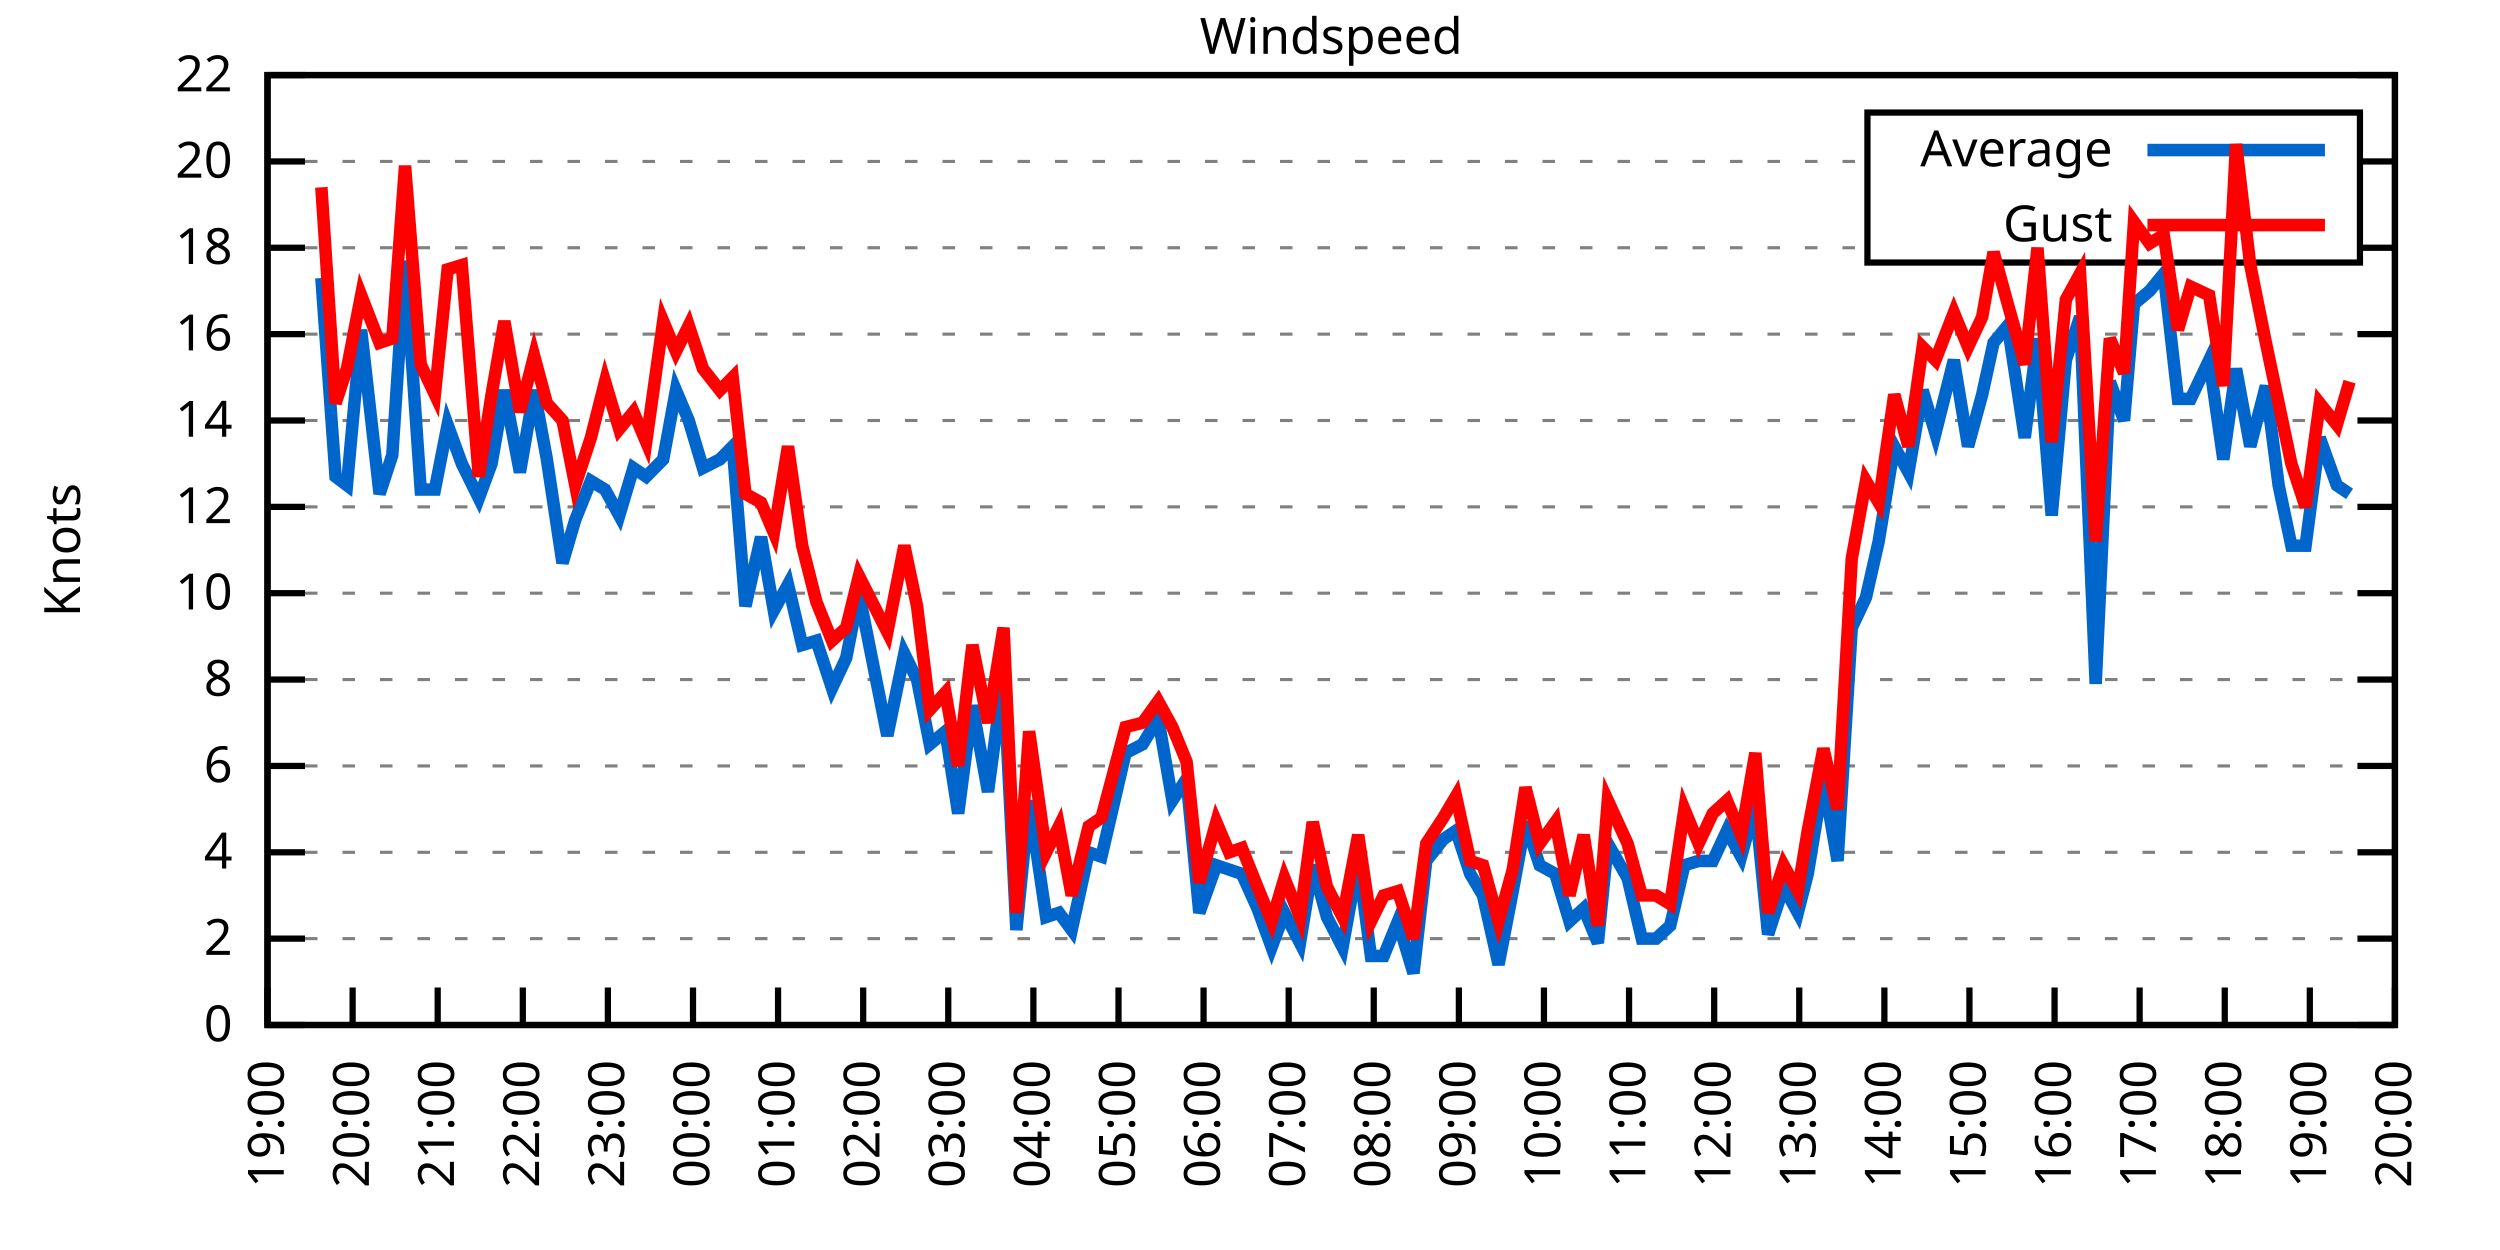
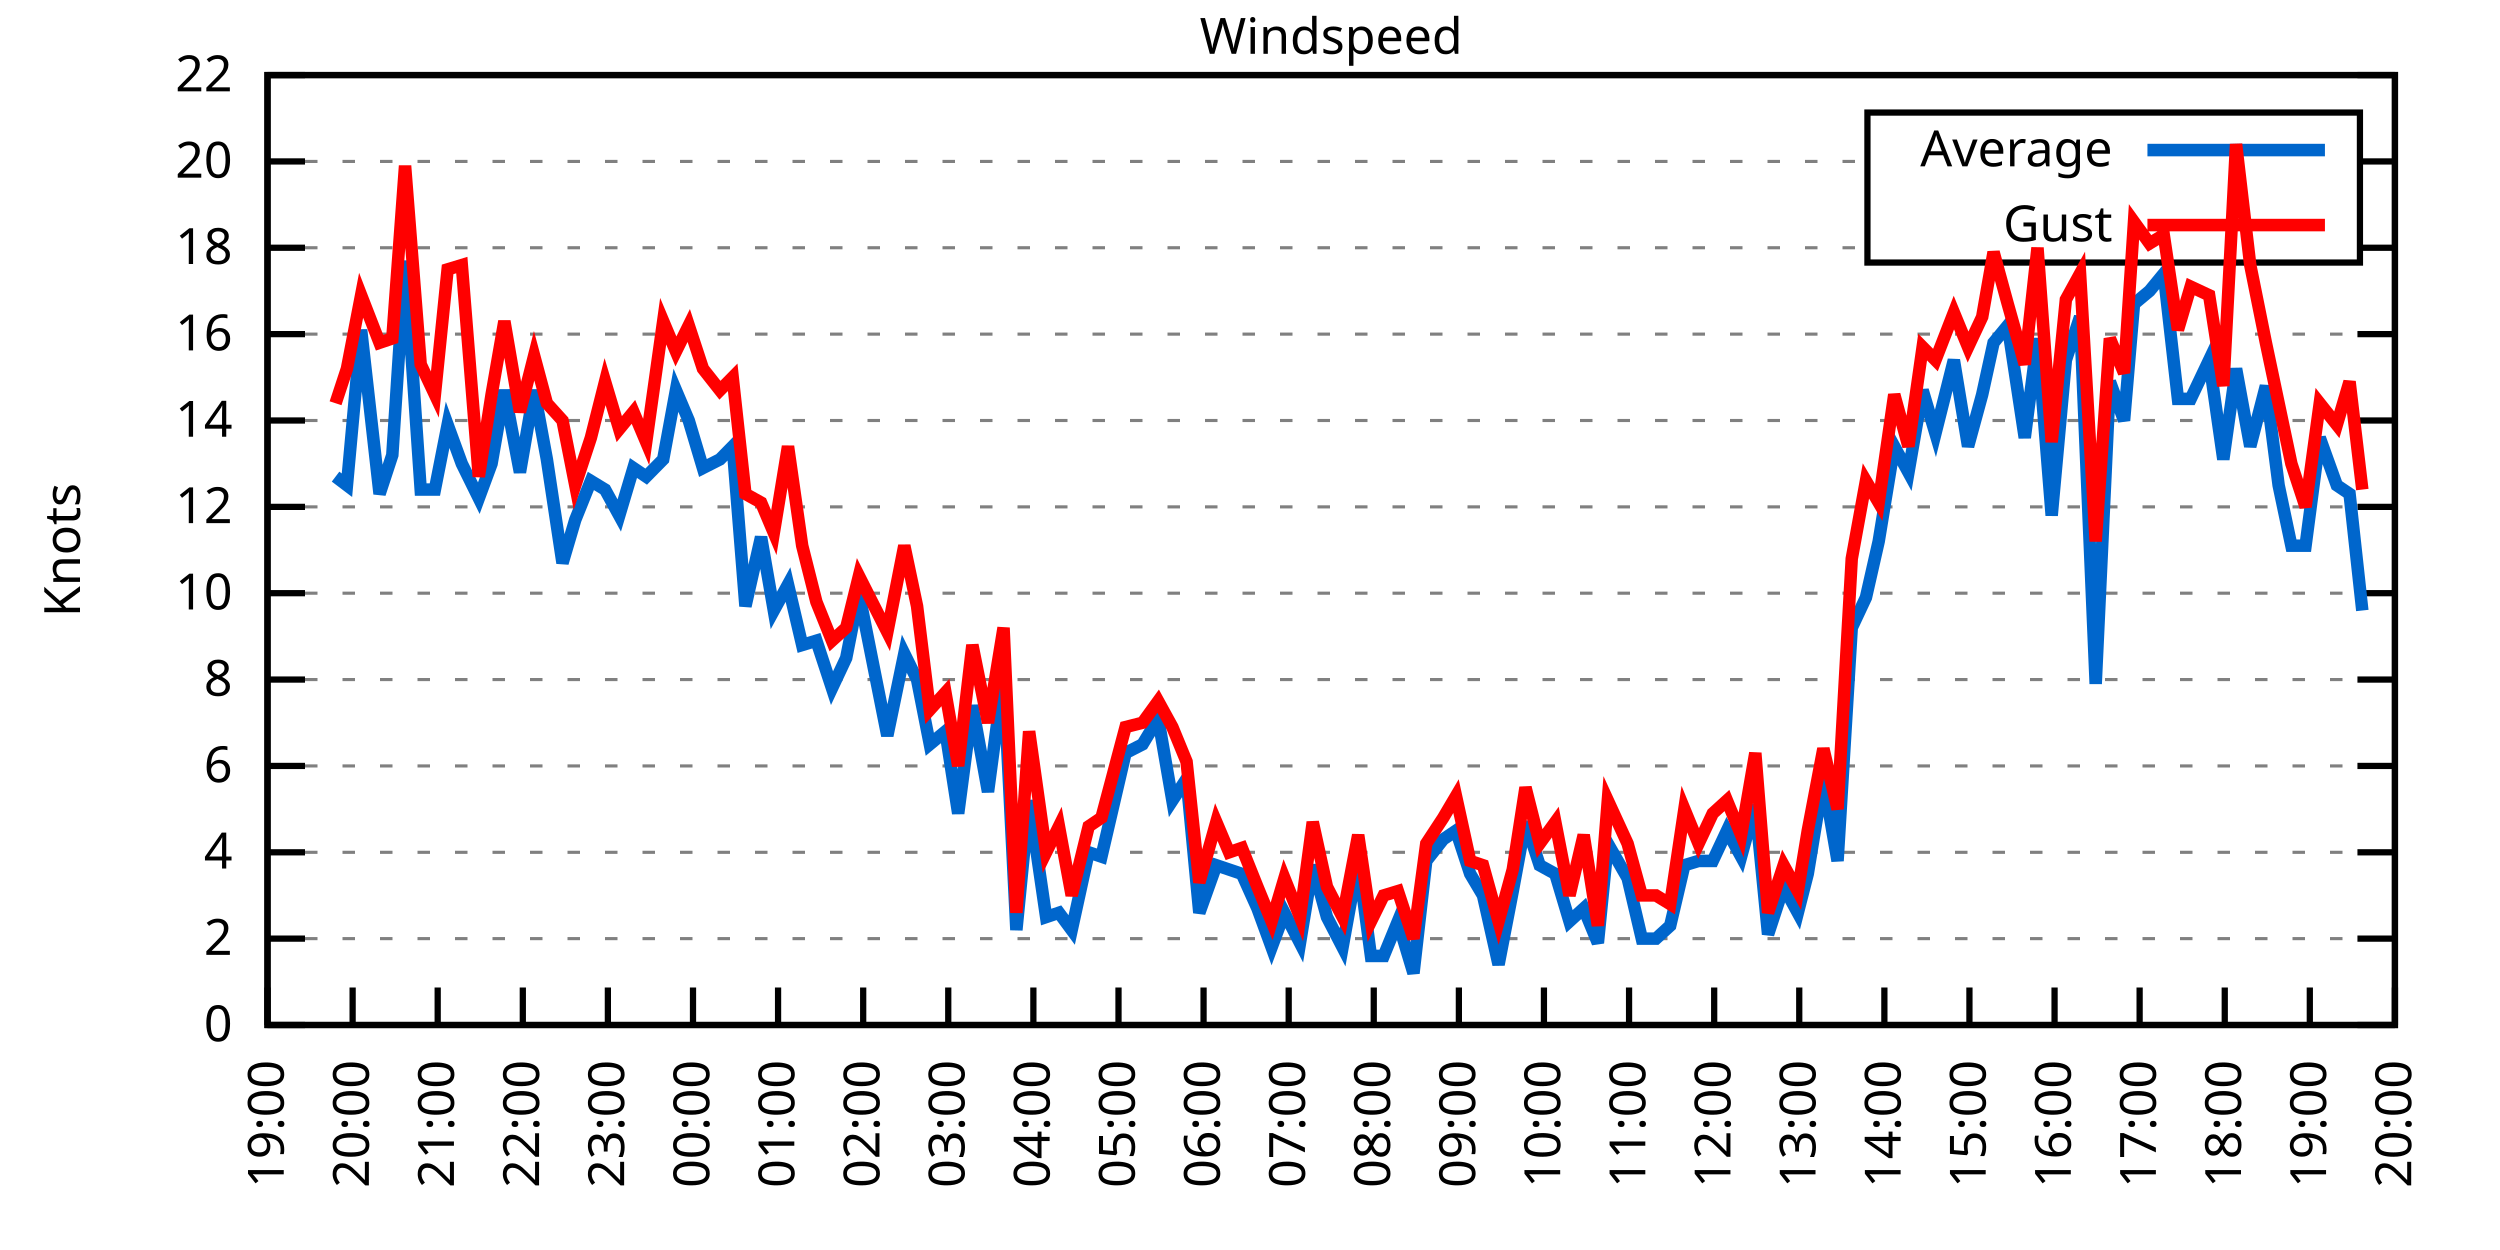
<svg xmlns="http://www.w3.org/2000/svg" xmlns:xlink="http://www.w3.org/1999/xlink" width="400" height="200" viewBox="0 0 400 200">
  <g id="gnuplot_canvas">
    <rect x="0" y="0" width="400" height="200" fill="none" />
    <defs>
      <circle id="gpDot" r="0.5" stroke-width="0.5" stroke="currentColor" />
      <path id="gpPt0" stroke-width="0.333" stroke="currentColor" d="M-1,0 h2 M0,-1 v2" />
      <path id="gpPt1" stroke-width="0.333" stroke="currentColor" d="M-1,-1 L1,1 M1,-1 L-1,1" />
      <path id="gpPt2" stroke-width="0.333" stroke="currentColor" d="M-1,0 L1,0 M0,-1 L0,1 M-1,-1 L1,1 M-1,1 L1,-1" />
      <rect id="gpPt3" stroke-width="0.333" stroke="currentColor" x="-1" y="-1" width="2" height="2" />
      <rect id="gpPt4" stroke-width="0.333" stroke="currentColor" fill="currentColor" x="-1" y="-1" width="2" height="2" />
      <circle id="gpPt5" stroke-width="0.333" stroke="currentColor" cx="0" cy="0" r="1" />
      <use xlink:href="#gpPt5" id="gpPt6" fill="currentColor" stroke="none" />
      <path id="gpPt7" stroke-width="0.333" stroke="currentColor" d="M0,-1.33 L-1.33,0.67 L1.33,0.67 z" />
      <use xlink:href="#gpPt7" id="gpPt8" fill="currentColor" stroke="none" />
      <use xlink:href="#gpPt7" id="gpPt9" stroke="currentColor" transform="rotate(180)" />
      <use xlink:href="#gpPt9" id="gpPt10" fill="currentColor" stroke="none" />
      <use xlink:href="#gpPt3" id="gpPt11" stroke="currentColor" transform="rotate(45)" />
      <use xlink:href="#gpPt11" id="gpPt12" fill="currentColor" stroke="none" />
      <path id="gpPt13" stroke-width="0.333" stroke="currentColor" d="M0,1.330 L1.265,0.411 L0.782,-1.067 L-0.782,-1.076 L-1.265,0.411 z" />
      <use xlink:href="#gpPt13" id="gpPt14" fill="currentColor" stroke="none" />
      <filter id="textbox" filterUnits="objectBoundingBox" x="0" y="0" height="1" width="1">
        <feFlood flood-color="white" flood-opacity="1" result="bgnd" />
        <feComposite in="SourceGraphic" in2="bgnd" operator="atop" />
      </filter>
      <filter id="greybox" filterUnits="objectBoundingBox" x="0" y="0" height="1" width="1">
        <feFlood flood-color="lightgrey" flood-opacity="1" result="grey" />
        <feComposite in="SourceGraphic" in2="grey" operator="atop" />
      </filter>
    </defs>
    <g fill="none" color="white" stroke="currentColor" stroke-width="1.00" stroke-linecap="butt" stroke-linejoin="miter">
</g>
    <g fill="none" color="black" stroke="currentColor" stroke-width="1.00" stroke-linecap="butt" stroke-linejoin="miter">
      <g stroke="none" shape-rendering="crispEdges">
        <polygon fill="rgb(255, 255, 255)" points="42.80,164.00 383.18,164.00 383.18,12.02 42.80,12.02 " />
      </g>
    </g>
    <g fill="none" color="black" stroke="currentColor" stroke-width="1.00" stroke-linecap="butt" stroke-linejoin="miter">
</g>
    <g fill="none" color="black" stroke="black" stroke-width="0.50" stroke-linecap="butt" stroke-linejoin="miter">
</g>
    <g fill="none" color="gray" stroke="currentColor" stroke-width="0.50" stroke-linecap="butt" stroke-linejoin="miter">
      <path stroke="gray" stroke-dasharray="2,4" class="gridline" d="M42.80,164.00 L383.19,164.00  " />
    </g>
    <g fill="none" color="gray" stroke="gray" stroke-width="1.00" stroke-linecap="butt" stroke-linejoin="miter">
</g>
    <g fill="none" color="black" stroke="currentColor" stroke-width="1.00" stroke-linecap="butt" stroke-linejoin="miter">
      <path stroke="black" d="M42.80,164.00 L48.80,164.00 M383.19,164.00 L377.19,164.00  " />
      <g transform="translate(37.20,166.60)" stroke="none" fill="black" font-family="Sans" font-size="8.00" text-anchor="end">
        <text>
          <tspan font-family="Sans"> 0</tspan>
        </text>
      </g>
    </g>
    <g fill="none" color="black" stroke="currentColor" stroke-width="1.00" stroke-linecap="butt" stroke-linejoin="miter">
</g>
    <g fill="none" color="black" stroke="black" stroke-width="0.50" stroke-linecap="butt" stroke-linejoin="miter">
</g>
    <g fill="none" color="gray" stroke="currentColor" stroke-width="0.50" stroke-linecap="butt" stroke-linejoin="miter">
      <path stroke="gray" stroke-dasharray="2,4" class="gridline" d="M42.80,150.18 L383.19,150.18  " />
    </g>
    <g fill="none" color="gray" stroke="gray" stroke-width="1.00" stroke-linecap="butt" stroke-linejoin="miter">
</g>
    <g fill="none" color="black" stroke="currentColor" stroke-width="1.00" stroke-linecap="butt" stroke-linejoin="miter">
      <path stroke="black" d="M42.80,150.18 L48.80,150.18 M383.19,150.18 L377.19,150.18  " />
      <g transform="translate(37.20,152.78)" stroke="none" fill="black" font-family="Sans" font-size="8.00" text-anchor="end">
        <text>
          <tspan font-family="Sans"> 2</tspan>
        </text>
      </g>
    </g>
    <g fill="none" color="black" stroke="currentColor" stroke-width="1.00" stroke-linecap="butt" stroke-linejoin="miter">
</g>
    <g fill="none" color="black" stroke="black" stroke-width="0.50" stroke-linecap="butt" stroke-linejoin="miter">
</g>
    <g fill="none" color="gray" stroke="currentColor" stroke-width="0.50" stroke-linecap="butt" stroke-linejoin="miter">
      <path stroke="gray" stroke-dasharray="2,4" class="gridline" d="M42.80,136.37 L383.19,136.37  " />
    </g>
    <g fill="none" color="gray" stroke="gray" stroke-width="1.00" stroke-linecap="butt" stroke-linejoin="miter">
</g>
    <g fill="none" color="black" stroke="currentColor" stroke-width="1.00" stroke-linecap="butt" stroke-linejoin="miter">
      <path stroke="black" d="M42.80,136.37 L48.80,136.37 M383.19,136.37 L377.19,136.37  " />
      <g transform="translate(37.20,138.97)" stroke="none" fill="black" font-family="Sans" font-size="8.00" text-anchor="end">
        <text>
          <tspan font-family="Sans"> 4</tspan>
        </text>
      </g>
    </g>
    <g fill="none" color="black" stroke="currentColor" stroke-width="1.00" stroke-linecap="butt" stroke-linejoin="miter">
</g>
    <g fill="none" color="black" stroke="black" stroke-width="0.50" stroke-linecap="butt" stroke-linejoin="miter">
</g>
    <g fill="none" color="gray" stroke="currentColor" stroke-width="0.50" stroke-linecap="butt" stroke-linejoin="miter">
      <path stroke="gray" stroke-dasharray="2,4" class="gridline" d="M42.80,122.55 L383.19,122.55  " />
    </g>
    <g fill="none" color="gray" stroke="gray" stroke-width="1.00" stroke-linecap="butt" stroke-linejoin="miter">
</g>
    <g fill="none" color="black" stroke="currentColor" stroke-width="1.00" stroke-linecap="butt" stroke-linejoin="miter">
      <path stroke="black" d="M42.80,122.55 L48.80,122.55 M383.19,122.55 L377.19,122.55  " />
      <g transform="translate(37.20,125.15)" stroke="none" fill="black" font-family="Sans" font-size="8.00" text-anchor="end">
        <text>
          <tspan font-family="Sans"> 6</tspan>
        </text>
      </g>
    </g>
    <g fill="none" color="black" stroke="currentColor" stroke-width="1.00" stroke-linecap="butt" stroke-linejoin="miter">
</g>
    <g fill="none" color="black" stroke="black" stroke-width="0.50" stroke-linecap="butt" stroke-linejoin="miter">
</g>
    <g fill="none" color="gray" stroke="currentColor" stroke-width="0.50" stroke-linecap="butt" stroke-linejoin="miter">
      <path stroke="gray" stroke-dasharray="2,4" class="gridline" d="M42.80,108.73 L383.19,108.73  " />
    </g>
    <g fill="none" color="gray" stroke="gray" stroke-width="1.00" stroke-linecap="butt" stroke-linejoin="miter">
</g>
    <g fill="none" color="black" stroke="currentColor" stroke-width="1.00" stroke-linecap="butt" stroke-linejoin="miter">
      <path stroke="black" d="M42.80,108.73 L48.80,108.73 M383.19,108.73 L377.19,108.73  " />
      <g transform="translate(37.20,111.33)" stroke="none" fill="black" font-family="Sans" font-size="8.00" text-anchor="end">
        <text>
          <tspan font-family="Sans"> 8</tspan>
        </text>
      </g>
    </g>
    <g fill="none" color="black" stroke="currentColor" stroke-width="1.00" stroke-linecap="butt" stroke-linejoin="miter">
</g>
    <g fill="none" color="black" stroke="black" stroke-width="0.50" stroke-linecap="butt" stroke-linejoin="miter">
</g>
    <g fill="none" color="gray" stroke="currentColor" stroke-width="0.50" stroke-linecap="butt" stroke-linejoin="miter">
      <path stroke="gray" stroke-dasharray="2,4" class="gridline" d="M42.80,94.91 L383.19,94.91  " />
    </g>
    <g fill="none" color="gray" stroke="gray" stroke-width="1.00" stroke-linecap="butt" stroke-linejoin="miter">
</g>
    <g fill="none" color="black" stroke="currentColor" stroke-width="1.00" stroke-linecap="butt" stroke-linejoin="miter">
      <path stroke="black" d="M42.80,94.91 L48.80,94.91 M383.19,94.91 L377.19,94.91  " />
      <g transform="translate(37.20,97.51)" stroke="none" fill="black" font-family="Sans" font-size="8.00" text-anchor="end">
        <text>
          <tspan font-family="Sans"> 10</tspan>
        </text>
      </g>
    </g>
    <g fill="none" color="black" stroke="currentColor" stroke-width="1.00" stroke-linecap="butt" stroke-linejoin="miter">
</g>
    <g fill="none" color="black" stroke="black" stroke-width="0.50" stroke-linecap="butt" stroke-linejoin="miter">
</g>
    <g fill="none" color="gray" stroke="currentColor" stroke-width="0.50" stroke-linecap="butt" stroke-linejoin="miter">
      <path stroke="gray" stroke-dasharray="2,4" class="gridline" d="M42.80,81.10 L383.19,81.10  " />
    </g>
    <g fill="none" color="gray" stroke="gray" stroke-width="1.00" stroke-linecap="butt" stroke-linejoin="miter">
</g>
    <g fill="none" color="black" stroke="currentColor" stroke-width="1.00" stroke-linecap="butt" stroke-linejoin="miter">
      <path stroke="black" d="M42.80,81.10 L48.80,81.10 M383.19,81.10 L377.19,81.10  " />
      <g transform="translate(37.20,83.70)" stroke="none" fill="black" font-family="Sans" font-size="8.00" text-anchor="end">
        <text>
          <tspan font-family="Sans"> 12</tspan>
        </text>
      </g>
    </g>
    <g fill="none" color="black" stroke="currentColor" stroke-width="1.00" stroke-linecap="butt" stroke-linejoin="miter">
</g>
    <g fill="none" color="black" stroke="black" stroke-width="0.50" stroke-linecap="butt" stroke-linejoin="miter">
</g>
    <g fill="none" color="gray" stroke="currentColor" stroke-width="0.50" stroke-linecap="butt" stroke-linejoin="miter">
      <path stroke="gray" stroke-dasharray="2,4" class="gridline" d="M42.80,67.28 L383.19,67.28  " />
    </g>
    <g fill="none" color="gray" stroke="gray" stroke-width="1.00" stroke-linecap="butt" stroke-linejoin="miter">
</g>
    <g fill="none" color="black" stroke="currentColor" stroke-width="1.00" stroke-linecap="butt" stroke-linejoin="miter">
      <path stroke="black" d="M42.80,67.28 L48.80,67.28 M383.19,67.28 L377.19,67.28  " />
      <g transform="translate(37.20,69.88)" stroke="none" fill="black" font-family="Sans" font-size="8.00" text-anchor="end">
        <text>
          <tspan font-family="Sans"> 14</tspan>
        </text>
      </g>
    </g>
    <g fill="none" color="black" stroke="currentColor" stroke-width="1.00" stroke-linecap="butt" stroke-linejoin="miter">
</g>
    <g fill="none" color="black" stroke="black" stroke-width="0.50" stroke-linecap="butt" stroke-linejoin="miter">
</g>
    <g fill="none" color="gray" stroke="currentColor" stroke-width="0.50" stroke-linecap="butt" stroke-linejoin="miter">
      <path stroke="gray" stroke-dasharray="2,4" class="gridline" d="M42.80,53.46 L383.19,53.46  " />
    </g>
    <g fill="none" color="gray" stroke="gray" stroke-width="1.00" stroke-linecap="butt" stroke-linejoin="miter">
</g>
    <g fill="none" color="black" stroke="currentColor" stroke-width="1.00" stroke-linecap="butt" stroke-linejoin="miter">
      <path stroke="black" d="M42.80,53.46 L48.80,53.46 M383.19,53.46 L377.19,53.46  " />
      <g transform="translate(37.20,56.06)" stroke="none" fill="black" font-family="Sans" font-size="8.00" text-anchor="end">
        <text>
          <tspan font-family="Sans"> 16</tspan>
        </text>
      </g>
    </g>
    <g fill="none" color="black" stroke="currentColor" stroke-width="1.00" stroke-linecap="butt" stroke-linejoin="miter">
</g>
    <g fill="none" color="black" stroke="black" stroke-width="0.50" stroke-linecap="butt" stroke-linejoin="miter">
</g>
    <g fill="none" color="gray" stroke="currentColor" stroke-width="0.50" stroke-linecap="butt" stroke-linejoin="miter">
      <path stroke="gray" stroke-dasharray="2,4" class="gridline" d="M42.80,39.64 L298.79,39.64 M377.59,39.64 L383.19,39.64  " />
    </g>
    <g fill="none" color="gray" stroke="gray" stroke-width="1.00" stroke-linecap="butt" stroke-linejoin="miter">
</g>
    <g fill="none" color="black" stroke="currentColor" stroke-width="1.00" stroke-linecap="butt" stroke-linejoin="miter">
      <path stroke="black" d="M42.80,39.64 L48.80,39.64 M383.19,39.64 L377.19,39.64  " />
      <g transform="translate(37.20,42.24)" stroke="none" fill="black" font-family="Sans" font-size="8.00" text-anchor="end">
        <text>
          <tspan font-family="Sans"> 18</tspan>
        </text>
      </g>
    </g>
    <g fill="none" color="black" stroke="currentColor" stroke-width="1.00" stroke-linecap="butt" stroke-linejoin="miter">
</g>
    <g fill="none" color="black" stroke="black" stroke-width="0.50" stroke-linecap="butt" stroke-linejoin="miter">
</g>
    <g fill="none" color="gray" stroke="currentColor" stroke-width="0.50" stroke-linecap="butt" stroke-linejoin="miter">
      <path stroke="gray" stroke-dasharray="2,4" class="gridline" d="M42.80,25.83 L298.79,25.83 M377.59,25.83 L383.19,25.83  " />
    </g>
    <g fill="none" color="gray" stroke="gray" stroke-width="1.00" stroke-linecap="butt" stroke-linejoin="miter">
</g>
    <g fill="none" color="black" stroke="currentColor" stroke-width="1.00" stroke-linecap="butt" stroke-linejoin="miter">
      <path stroke="black" d="M42.80,25.83 L48.80,25.83 M383.19,25.83 L377.19,25.83  " />
      <g transform="translate(37.20,28.43)" stroke="none" fill="black" font-family="Sans" font-size="8.00" text-anchor="end">
        <text>
          <tspan font-family="Sans"> 20</tspan>
        </text>
      </g>
    </g>
    <g fill="none" color="black" stroke="currentColor" stroke-width="1.00" stroke-linecap="butt" stroke-linejoin="miter">
</g>
    <g fill="none" color="black" stroke="black" stroke-width="0.50" stroke-linecap="butt" stroke-linejoin="miter">
</g>
    <g fill="none" color="gray" stroke="currentColor" stroke-width="0.50" stroke-linecap="butt" stroke-linejoin="miter">
      <path stroke="gray" stroke-dasharray="2,4" class="gridline" d="M42.80,12.01 L383.19,12.01  " />
    </g>
    <g fill="none" color="gray" stroke="gray" stroke-width="1.00" stroke-linecap="butt" stroke-linejoin="miter">
</g>
    <g fill="none" color="black" stroke="currentColor" stroke-width="1.00" stroke-linecap="butt" stroke-linejoin="miter">
      <path stroke="black" d="M42.80,12.01 L48.80,12.01 M383.19,12.01 L377.19,12.01  " />
      <g transform="translate(37.20,14.61)" stroke="none" fill="black" font-family="Sans" font-size="8.00" text-anchor="end">
        <text>
          <tspan font-family="Sans"> 22</tspan>
        </text>
      </g>
    </g>
    <g fill="none" color="black" stroke="currentColor" stroke-width="1.00" stroke-linecap="butt" stroke-linejoin="miter">
      <path stroke="black" d="M42.80,164.00 L42.80,158.00  " />
      <g transform="translate(45.40,169.60) rotate(270.00)" stroke="none" fill="black" font-family="Sans" font-size="8.00" text-anchor="end">
        <text>
          <tspan font-family="Sans">19:00</tspan>
        </text>
      </g>
    </g>
    <g fill="none" color="black" stroke="currentColor" stroke-width="1.00" stroke-linecap="butt" stroke-linejoin="miter">
      <path stroke="black" d="M56.42,164.00 L56.42,158.00  " />
      <g transform="translate(59.02,169.60) rotate(270.00)" stroke="none" fill="black" font-family="Sans" font-size="8.00" text-anchor="end">
        <text>
          <tspan font-family="Sans">20:00</tspan>
        </text>
      </g>
    </g>
    <g fill="none" color="black" stroke="currentColor" stroke-width="1.00" stroke-linecap="butt" stroke-linejoin="miter">
      <path stroke="black" d="M70.03,164.00 L70.03,158.00  " />
      <g transform="translate(72.63,169.60) rotate(270.00)" stroke="none" fill="black" font-family="Sans" font-size="8.00" text-anchor="end">
        <text>
          <tspan font-family="Sans">21:00</tspan>
        </text>
      </g>
    </g>
    <g fill="none" color="black" stroke="currentColor" stroke-width="1.00" stroke-linecap="butt" stroke-linejoin="miter">
      <path stroke="black" d="M83.65,164.00 L83.65,158.00  " />
      <g transform="translate(86.25,169.60) rotate(270.00)" stroke="none" fill="black" font-family="Sans" font-size="8.00" text-anchor="end">
        <text>
          <tspan font-family="Sans">22:00</tspan>
        </text>
      </g>
    </g>
    <g fill="none" color="black" stroke="currentColor" stroke-width="1.00" stroke-linecap="butt" stroke-linejoin="miter">
      <path stroke="black" d="M97.26,164.00 L97.26,158.00  " />
      <g transform="translate(99.86,169.60) rotate(270.00)" stroke="none" fill="black" font-family="Sans" font-size="8.00" text-anchor="end">
        <text>
          <tspan font-family="Sans">23:00</tspan>
        </text>
      </g>
    </g>
    <g fill="none" color="black" stroke="currentColor" stroke-width="1.00" stroke-linecap="butt" stroke-linejoin="miter">
      <path stroke="black" d="M110.88,164.00 L110.88,158.00  " />
      <g transform="translate(113.48,169.60) rotate(270.00)" stroke="none" fill="black" font-family="Sans" font-size="8.00" text-anchor="end">
        <text>
          <tspan font-family="Sans">00:00</tspan>
        </text>
      </g>
    </g>
    <g fill="none" color="black" stroke="currentColor" stroke-width="1.00" stroke-linecap="butt" stroke-linejoin="miter">
      <path stroke="black" d="M124.49,164.00 L124.49,158.00  " />
      <g transform="translate(127.09,169.60) rotate(270.00)" stroke="none" fill="black" font-family="Sans" font-size="8.00" text-anchor="end">
        <text>
          <tspan font-family="Sans">01:00</tspan>
        </text>
      </g>
    </g>
    <g fill="none" color="black" stroke="currentColor" stroke-width="1.00" stroke-linecap="butt" stroke-linejoin="miter">
      <path stroke="black" d="M138.11,164.00 L138.11,158.00  " />
      <g transform="translate(140.71,169.60) rotate(270.00)" stroke="none" fill="black" font-family="Sans" font-size="8.00" text-anchor="end">
        <text>
          <tspan font-family="Sans">02:00</tspan>
        </text>
      </g>
    </g>
    <g fill="none" color="black" stroke="currentColor" stroke-width="1.00" stroke-linecap="butt" stroke-linejoin="miter">
      <path stroke="black" d="M151.72,164.00 L151.72,158.00  " />
      <g transform="translate(154.32,169.60) rotate(270.00)" stroke="none" fill="black" font-family="Sans" font-size="8.00" text-anchor="end">
        <text>
          <tspan font-family="Sans">03:00</tspan>
        </text>
      </g>
    </g>
    <g fill="none" color="black" stroke="currentColor" stroke-width="1.00" stroke-linecap="butt" stroke-linejoin="miter">
      <path stroke="black" d="M165.34,164.00 L165.34,158.00  " />
      <g transform="translate(167.94,169.60) rotate(270.00)" stroke="none" fill="black" font-family="Sans" font-size="8.00" text-anchor="end">
        <text>
          <tspan font-family="Sans">04:00</tspan>
        </text>
      </g>
    </g>
    <g fill="none" color="black" stroke="currentColor" stroke-width="1.00" stroke-linecap="butt" stroke-linejoin="miter">
      <path stroke="black" d="M178.96,164.00 L178.96,158.00  " />
      <g transform="translate(181.56,169.60) rotate(270.00)" stroke="none" fill="black" font-family="Sans" font-size="8.00" text-anchor="end">
        <text>
          <tspan font-family="Sans">05:00</tspan>
        </text>
      </g>
    </g>
    <g fill="none" color="black" stroke="currentColor" stroke-width="1.00" stroke-linecap="butt" stroke-linejoin="miter">
      <path stroke="black" d="M192.57,164.00 L192.57,158.00  " />
      <g transform="translate(195.17,169.60) rotate(270.00)" stroke="none" fill="black" font-family="Sans" font-size="8.00" text-anchor="end">
        <text>
          <tspan font-family="Sans">06:00</tspan>
        </text>
      </g>
    </g>
    <g fill="none" color="black" stroke="currentColor" stroke-width="1.00" stroke-linecap="butt" stroke-linejoin="miter">
      <path stroke="black" d="M206.19,164.00 L206.19,158.00  " />
      <g transform="translate(208.79,169.60) rotate(270.00)" stroke="none" fill="black" font-family="Sans" font-size="8.00" text-anchor="end">
        <text>
          <tspan font-family="Sans">07:00</tspan>
        </text>
      </g>
    </g>
    <g fill="none" color="black" stroke="currentColor" stroke-width="1.00" stroke-linecap="butt" stroke-linejoin="miter">
      <path stroke="black" d="M219.80,164.00 L219.80,158.00  " />
      <g transform="translate(222.40,169.60) rotate(270.00)" stroke="none" fill="black" font-family="Sans" font-size="8.00" text-anchor="end">
        <text>
          <tspan font-family="Sans">08:00</tspan>
        </text>
      </g>
    </g>
    <g fill="none" color="black" stroke="currentColor" stroke-width="1.00" stroke-linecap="butt" stroke-linejoin="miter">
      <path stroke="black" d="M233.42,164.00 L233.42,158.00  " />
      <g transform="translate(236.02,169.60) rotate(270.00)" stroke="none" fill="black" font-family="Sans" font-size="8.00" text-anchor="end">
        <text>
          <tspan font-family="Sans">09:00</tspan>
        </text>
      </g>
    </g>
    <g fill="none" color="black" stroke="currentColor" stroke-width="1.00" stroke-linecap="butt" stroke-linejoin="miter">
      <path stroke="black" d="M247.03,164.00 L247.03,158.00  " />
      <g transform="translate(249.63,169.60) rotate(270.00)" stroke="none" fill="black" font-family="Sans" font-size="8.00" text-anchor="end">
        <text>
          <tspan font-family="Sans">10:00</tspan>
        </text>
      </g>
    </g>
    <g fill="none" color="black" stroke="currentColor" stroke-width="1.00" stroke-linecap="butt" stroke-linejoin="miter">
      <path stroke="black" d="M260.65,164.00 L260.65,158.00  " />
      <g transform="translate(263.25,169.60) rotate(270.00)" stroke="none" fill="black" font-family="Sans" font-size="8.00" text-anchor="end">
        <text>
          <tspan font-family="Sans">11:00</tspan>
        </text>
      </g>
    </g>
    <g fill="none" color="black" stroke="currentColor" stroke-width="1.00" stroke-linecap="butt" stroke-linejoin="miter">
      <path stroke="black" d="M274.27,164.00 L274.27,158.00  " />
      <g transform="translate(276.87,169.60) rotate(270.00)" stroke="none" fill="black" font-family="Sans" font-size="8.00" text-anchor="end">
        <text>
          <tspan font-family="Sans">12:00</tspan>
        </text>
      </g>
    </g>
    <g fill="none" color="black" stroke="currentColor" stroke-width="1.00" stroke-linecap="butt" stroke-linejoin="miter">
      <path stroke="black" d="M287.88,164.00 L287.88,158.00  " />
      <g transform="translate(290.48,169.60) rotate(270.00)" stroke="none" fill="black" font-family="Sans" font-size="8.00" text-anchor="end">
        <text>
          <tspan font-family="Sans">13:00</tspan>
        </text>
      </g>
    </g>
    <g fill="none" color="black" stroke="currentColor" stroke-width="1.00" stroke-linecap="butt" stroke-linejoin="miter">
      <path stroke="black" d="M301.50,164.00 L301.50,158.00  " />
      <g transform="translate(304.10,169.60) rotate(270.00)" stroke="none" fill="black" font-family="Sans" font-size="8.00" text-anchor="end">
        <text>
          <tspan font-family="Sans">14:00</tspan>
        </text>
      </g>
    </g>
    <g fill="none" color="black" stroke="currentColor" stroke-width="1.00" stroke-linecap="butt" stroke-linejoin="miter">
      <path stroke="black" d="M315.11,164.00 L315.11,158.00  " />
      <g transform="translate(317.71,169.60) rotate(270.00)" stroke="none" fill="black" font-family="Sans" font-size="8.00" text-anchor="end">
        <text>
          <tspan font-family="Sans">15:00</tspan>
        </text>
      </g>
    </g>
    <g fill="none" color="black" stroke="currentColor" stroke-width="1.00" stroke-linecap="butt" stroke-linejoin="miter">
      <path stroke="black" d="M328.73,164.00 L328.73,158.00  " />
      <g transform="translate(331.33,169.60) rotate(270.00)" stroke="none" fill="black" font-family="Sans" font-size="8.00" text-anchor="end">
        <text>
          <tspan font-family="Sans">16:00</tspan>
        </text>
      </g>
    </g>
    <g fill="none" color="black" stroke="currentColor" stroke-width="1.00" stroke-linecap="butt" stroke-linejoin="miter">
      <path stroke="black" d="M342.34,164.00 L342.34,158.00  " />
      <g transform="translate(344.94,169.60) rotate(270.00)" stroke="none" fill="black" font-family="Sans" font-size="8.00" text-anchor="end">
        <text>
          <tspan font-family="Sans">17:00</tspan>
        </text>
      </g>
    </g>
    <g fill="none" color="black" stroke="currentColor" stroke-width="1.00" stroke-linecap="butt" stroke-linejoin="miter">
      <path stroke="black" d="M355.96,164.00 L355.96,158.00  " />
      <g transform="translate(358.56,169.60) rotate(270.00)" stroke="none" fill="black" font-family="Sans" font-size="8.00" text-anchor="end">
        <text>
          <tspan font-family="Sans">18:00</tspan>
        </text>
      </g>
    </g>
    <g fill="none" color="black" stroke="currentColor" stroke-width="1.00" stroke-linecap="butt" stroke-linejoin="miter">
      <path stroke="black" d="M369.57,164.00 L369.57,158.00  " />
      <g transform="translate(372.17,169.60) rotate(270.00)" stroke="none" fill="black" font-family="Sans" font-size="8.00" text-anchor="end">
        <text>
          <tspan font-family="Sans">19:00</tspan>
        </text>
      </g>
    </g>
    <g fill="none" color="black" stroke="currentColor" stroke-width="1.00" stroke-linecap="butt" stroke-linejoin="miter">
      <path stroke="black" d="M383.19,164.00 L383.19,158.00  " />
      <g transform="translate(385.79,169.60) rotate(270.00)" stroke="none" fill="black" font-family="Sans" font-size="8.00" text-anchor="end">
        <text>
          <tspan font-family="Sans">20:00</tspan>
        </text>
      </g>
    </g>
    <g fill="none" color="black" stroke="currentColor" stroke-width="1.00" stroke-linecap="butt" stroke-linejoin="miter">
</g>
    <g fill="none" color="black" stroke="currentColor" stroke-width="1.00" stroke-linecap="butt" stroke-linejoin="miter">
      <path stroke="black" d="M42.80,12.01 L42.80,164.00 L383.19,164.00 L383.19,12.01 L42.80,12.01 Z  " />
    </g>
    <g fill="none" color="black" stroke="currentColor" stroke-width="1.00" stroke-linecap="butt" stroke-linejoin="miter">
</g>
    <g fill="none" color="black" stroke="currentColor" stroke-width="1.00" stroke-linecap="butt" stroke-linejoin="miter">
      <path stroke="black" d="M298.79,42.01 L298.79,18.01 L377.59,18.01 L377.59,42.01 L298.79,42.01 Z  " />
    </g>
    <g id="Windspeed_plot_1">
      <g fill="none" color="white" stroke="black" stroke-width="2.00" stroke-linecap="butt" stroke-linejoin="miter">
</g>
      <g fill="none" color="black" stroke="currentColor" stroke-width="2.00" stroke-linecap="butt" stroke-linejoin="miter">
        <g transform="translate(337.99,26.61)" stroke="none" fill="black" font-family="Sans" font-size="8.00" text-anchor="end">
          <text>
            <tspan font-family="Sans">Average</tspan>
          </text>
        </g>
      </g>
      <g fill="none" color="black" stroke="currentColor" stroke-width="2.00" stroke-linecap="butt" stroke-linejoin="miter">
-         <path stroke="rgb(  0, 102, 204)" d="M343.59,24.01 L371.99,24.01 M51.42,44.48 L53.69,76.26 L55.51,77.64 L57.78,52.77 L60.73,79.02 L62.77,72.81   L64.81,41.72 L67.31,78.33 L69.58,78.33 L71.62,67.97 L73.89,74.19 L76.61,79.71 L78.65,74.19 L80.70,62.44   L83.19,75.57 L85.46,62.44 L87.50,73.50 L90.00,90.08 L92.04,83.17 L94.54,76.95 L96.81,78.33 L99.08,82.48   L101.35,74.88 L103.39,76.26 L106.11,73.50 L108.15,62.44 L110.20,67.28 L112.47,74.88 L115.19,73.50 L117.23,71.42   L119.27,96.99 L121.77,85.93 L123.81,97.68 L126.08,93.53 L128.35,103.20 L130.62,102.51 L133.12,110.11 L135.39,105.28   L137.43,94.91 L141.97,117.71 L144.69,104.59 L146.73,108.73 L148.77,119.09 L151.27,117.02 L153.31,130.15 L155.58,112.88   L158.08,126.69 L160.57,108.04 L162.62,148.80 L164.66,128.08 L167.38,146.73 L169.43,146.04 L171.47,148.80 L174.19,136.37   L176.23,137.06 L180.09,120.48 L182.81,119.09 L185.31,114.95 L187.58,128.08 L189.85,124.62 L191.89,146.04 L194.61,138.44   L196.66,139.13 L198.70,139.82 L201.19,145.35 L203.46,151.56 L205.51,146.04 L208.00,150.87 L210.04,138.44 L212.31,146.73   L214.81,151.56 L217.31,137.75 L219.35,152.95 L221.39,152.95 L223.66,147.42 L226.16,155.71 L228.20,137.75 L230.92,134.29   L232.96,132.91 L235.23,139.82 L237.28,143.27 L239.77,154.33 L242.04,142.58 L244.08,131.53 L246.35,138.44 L248.85,139.82   L251.12,147.42 L253.39,145.35 L255.66,150.87 L257.25,134.98 L260.42,140.51 L262.69,150.18 L264.96,150.18 L267.23,148.11   L269.50,138.44 L271.77,137.75 L274.04,137.75 L276.31,132.91 L278.58,137.06 L280.85,128.77 L282.89,149.49 L285.38,141.89   L287.65,146.04 L289.24,139.82 L291.74,124.62 L294.01,137.75 L296.28,100.44 L298.55,95.60 L300.59,86.62 L303.08,71.42   L305.35,75.57 L307.62,62.44 L309.67,69.35 L312.62,57.61 L314.89,71.42 L317.15,63.13 L318.97,54.84 L321.24,52.08   L323.96,70.04 L326.00,54.15 L328.27,82.48 L330.54,57.61 L332.81,50.70 L335.31,109.42 L337.58,61.06 L339.85,67.28   L341.44,48.63 L343.93,46.55 L346.20,43.79 L348.47,63.82 L350.51,63.82 L353.46,57.61 L355.73,73.50 L357.77,58.99   L360.04,71.42 L362.54,61.75 L364.58,77.64 L366.62,87.31 L368.89,87.31 L371.16,70.04 L373.89,77.64 L375.93,79.02    " />
+         <path stroke="rgb(  0, 102, 204)" d="M343.59,24.01 L371.99,24.01 M53.69,76.26 L55.51,77.64 L57.78,52.77 L60.73,79.02 L62.77,72.81 L64.81,41.72   L67.31,78.33 L69.58,78.33 L71.62,67.97 L73.89,74.19 L76.61,79.71 L78.65,74.19 L80.70,62.44 L83.19,75.57   L85.46,62.44 L87.50,73.50 L90.00,90.08 L92.04,83.17 L94.54,76.95 L96.81,78.33 L99.08,82.48 L101.35,74.88   L103.39,76.26 L106.11,73.50 L108.15,62.44 L110.20,67.28 L112.47,74.88 L115.19,73.50 L117.23,71.42 L119.27,96.99   L121.77,85.93 L123.81,97.68 L126.08,93.53 L128.35,103.20 L130.62,102.51 L133.12,110.11 L135.39,105.28 L137.43,94.91   L141.97,117.71 L144.69,104.59 L146.73,108.73 L148.77,119.09 L151.27,117.02 L153.31,130.15 L155.58,112.88 L158.08,126.69   L160.57,108.04 L162.62,148.80 L164.66,128.08 L167.38,146.73 L169.43,146.04 L171.47,148.80 L174.19,136.37 L176.23,137.06   L180.09,120.48 L182.81,119.09 L185.31,114.95 L187.58,128.08 L189.85,124.62 L191.89,146.04 L194.61,138.44 L196.66,139.13   L198.70,139.82 L201.19,145.35 L203.46,151.56 L205.51,146.04 L208.00,150.87 L210.04,138.44 L212.31,146.73 L214.81,151.56   L217.31,137.75 L219.35,152.95 L221.39,152.95 L223.66,147.42 L226.16,155.71 L228.20,137.75 L230.92,134.29 L232.96,132.91   L235.23,139.82 L237.28,143.27 L239.77,154.33 L242.04,142.58 L244.08,131.53 L246.35,138.44 L248.85,139.82 L251.12,147.42   L253.39,145.35 L255.66,150.87 L257.25,134.98 L260.42,140.51 L262.69,150.18 L264.96,150.18 L267.23,148.11 L269.50,138.44   L271.77,137.75 L274.04,137.75 L276.31,132.91 L278.58,137.06 L280.85,128.77 L282.89,149.49 L285.38,141.89 L287.65,146.04   L289.24,139.82 L291.74,124.62 L294.01,137.75 L296.28,100.44 L298.55,95.60 L300.59,86.62 L303.08,71.42 L305.35,75.57   L307.62,62.44 L309.67,69.35 L312.62,57.61 L314.89,71.42 L317.15,63.13 L318.97,54.84 L321.24,52.08 L323.96,70.04   L326.00,54.15 L328.27,82.48 L330.54,57.61 L332.81,50.70 L335.31,109.42 L337.58,61.06 L339.85,67.28 L341.44,48.63   L343.93,46.55 L346.20,43.79 L348.47,63.82 L350.51,63.82 L353.46,57.61 L355.73,73.50 L357.77,58.99 L360.04,71.42   L362.54,61.75 L364.58,77.64 L366.62,87.31 L368.89,87.31 L371.16,70.04 L373.89,77.64 L375.93,79.02 L377.97,97.68    " />
      </g>
    </g>
    <g id="Windspeed_plot_2">
      <g fill="none" color="black" stroke="currentColor" stroke-width="2.00" stroke-linecap="butt" stroke-linejoin="miter">
        <g transform="translate(337.99,38.61)" stroke="none" fill="black" font-family="Sans" font-size="8.00" text-anchor="end">
          <text>
            <tspan font-family="Sans">Gust</tspan>
          </text>
        </g>
      </g>
      <g fill="none" color="black" stroke="currentColor" stroke-width="2.00" stroke-linecap="butt" stroke-linejoin="miter">
-         <path stroke="rgb(255,   0,   0)" d="M343.59,36.01 L371.99,36.01 M51.42,29.97 L53.69,64.52 L55.51,58.99 L57.78,47.24 L60.73,54.84 L62.77,54.15   L64.81,26.52 L67.31,58.30 L69.58,63.13 L71.62,43.10 L73.89,42.41 L76.61,76.26 L78.65,63.13 L80.70,51.39   L83.19,65.90 L85.46,56.92 L87.50,64.52 L90.00,67.28 L92.04,77.64 L94.54,70.04 L96.81,61.06 L99.08,68.66   L101.35,65.90 L103.39,70.73 L106.11,51.39 L108.15,56.23 L110.20,52.08 L112.47,58.99 L115.19,62.44 L117.23,60.37   L119.27,79.02 L121.77,80.41 L123.81,85.24 L126.08,71.42 L128.35,87.31 L130.62,96.30 L133.12,102.51 L135.39,100.44   L137.43,92.15 L141.97,101.13 L144.69,87.31 L146.73,96.99 L148.77,113.57 L151.27,110.80 L153.31,122.55 L155.58,103.20   L158.08,115.64 L160.57,100.44 L162.62,146.04 L164.66,117.02 L167.38,136.37 L169.43,132.22 L171.47,143.27 L174.19,132.22   L176.23,130.84 L180.09,116.33 L182.81,115.64 L185.31,112.19 L187.58,116.33 L189.85,121.86 L191.89,141.20 L194.61,131.53   L196.66,136.37 L198.70,135.67 L201.19,141.89 L203.46,147.42 L205.51,140.51 L208.00,146.73 L210.04,131.53 L212.31,141.89   L214.81,146.73 L217.31,133.60 L219.35,147.42 L221.39,143.27 L223.66,142.58 L226.16,150.18 L228.20,134.98 L230.92,130.84   L232.96,127.38 L235.23,137.75 L237.28,138.44 L239.77,147.42 L242.04,139.13 L244.08,126.00 L246.35,134.98 L248.85,131.53   L251.12,143.27 L253.39,133.60 L255.66,148.11 L257.25,128.08 L260.42,134.98 L262.69,143.27 L264.96,143.27 L267.23,144.66   L269.50,129.46 L271.77,134.98 L274.04,130.15 L276.31,128.08 L278.58,133.60 L280.85,120.48 L282.89,146.04 L285.38,138.44   L287.65,142.58 L289.24,132.91 L291.74,119.78 L294.01,129.46 L296.28,89.39 L298.55,76.95 L300.59,80.41 L303.08,63.13   L305.35,71.42 L307.62,55.53 L309.67,57.61 L312.62,50.01 L314.89,55.53 L317.15,50.70 L318.97,40.34 L321.24,48.63   L323.96,58.30 L326.00,39.64 L328.27,70.73 L330.54,47.93 L332.81,43.79 L335.31,86.62 L337.58,54.15 L339.85,59.68   L341.44,35.50 L343.93,38.95 L346.20,37.57 L348.47,52.77 L350.51,45.86 L353.46,47.24 L355.73,61.75 L357.77,23.06   L360.04,42.41 L362.54,54.84 L364.58,64.52 L366.62,74.19 L368.89,81.10 L371.16,64.52 L373.89,67.97 L375.93,61.06    " />
+         <path stroke="rgb(255,   0,   0)" d="M343.59,36.01 L371.99,36.01 M53.69,64.52 L55.51,58.99 L57.78,47.24 L60.73,54.84 L62.77,54.15 L64.81,26.52   L67.31,58.30 L69.58,63.13 L71.62,43.10 L73.89,42.41 L76.61,76.26 L78.65,63.13 L80.70,51.39 L83.19,65.90   L85.46,56.92 L87.50,64.52 L90.00,67.28 L92.04,77.64 L94.54,70.04 L96.81,61.06 L99.08,68.66 L101.35,65.90   L103.39,70.73 L106.11,51.39 L108.15,56.23 L110.20,52.08 L112.47,58.99 L115.19,62.44 L117.23,60.37 L119.27,79.02   L121.77,80.41 L123.81,85.24 L126.08,71.42 L128.35,87.31 L130.62,96.30 L133.12,102.51 L135.39,100.44 L137.43,92.15   L141.97,101.13 L144.69,87.31 L146.73,96.99 L148.77,113.57 L151.27,110.80 L153.31,122.55 L155.58,103.20 L158.08,115.64   L160.57,100.44 L162.62,146.04 L164.66,117.02 L167.38,136.37 L169.43,132.22 L171.47,143.27 L174.19,132.22 L176.23,130.84   L180.09,116.33 L182.81,115.64 L185.31,112.19 L187.58,116.33 L189.85,121.86 L191.89,141.20 L194.61,131.53 L196.66,136.37   L198.70,135.67 L201.19,141.89 L203.46,147.42 L205.51,140.51 L208.00,146.73 L210.04,131.53 L212.31,141.89 L214.81,146.73   L217.31,133.60 L219.35,147.42 L221.39,143.27 L223.66,142.58 L226.16,150.18 L228.20,134.98 L230.92,130.84 L232.96,127.38   L235.23,137.75 L237.28,138.44 L239.77,147.42 L242.04,139.13 L244.08,126.00 L246.35,134.98 L248.85,131.53 L251.12,143.27   L253.39,133.60 L255.66,148.11 L257.25,128.08 L260.42,134.98 L262.69,143.27 L264.96,143.27 L267.23,144.66 L269.50,129.46   L271.77,134.98 L274.04,130.15 L276.31,128.08 L278.58,133.60 L280.85,120.48 L282.89,146.04 L285.38,138.44 L287.65,142.58   L289.24,132.91 L291.74,119.78 L294.01,129.46 L296.28,89.39 L298.55,76.95 L300.59,80.41 L303.08,63.13 L305.35,71.42   L307.62,55.53 L309.67,57.61 L312.62,50.01 L314.89,55.53 L317.15,50.70 L318.97,40.34 L321.24,48.63 L323.96,58.30   L326.00,39.64 L328.27,70.73 L330.54,47.93 L332.81,43.79 L335.31,86.62 L337.58,54.15 L339.85,59.68 L341.44,35.50   L343.93,38.95 L346.20,37.57 L348.47,52.77 L350.51,45.86 L353.46,47.24 L355.73,61.75 L357.77,23.06 L360.04,42.41   L362.54,54.84 L364.58,64.52 L366.62,74.19 L368.89,81.10 L371.16,64.52 L373.89,67.97 L375.93,61.06 L377.97,78.33    " />
      </g>
    </g>
    <g fill="none" color="black" stroke="currentColor" stroke-width="2.00" stroke-linecap="butt" stroke-linejoin="miter">
</g>
    <g fill="none" color="black" stroke="black" stroke-width="1.00" stroke-linecap="butt" stroke-linejoin="miter">
</g>
    <g fill="none" color="black" stroke="currentColor" stroke-width="1.00" stroke-linecap="butt" stroke-linejoin="miter">
      <path stroke="black" d="M42.80,12.01 L42.80,164.00 L383.19,164.00 L383.19,12.01 L42.80,12.01 Z  " />
      <g transform="translate(12.80,88.01) rotate(270.00)" stroke="none" fill="black" font-family="Sans" font-size="8.00" text-anchor="middle">
        <text>
          <tspan font-family="Sans">Knots</tspan>
        </text>
      </g>
    </g>
    <g fill="none" color="black" stroke="currentColor" stroke-width="1.00" stroke-linecap="butt" stroke-linejoin="miter">
</g>
    <g fill="none" color="black" stroke="currentColor" stroke-width="1.00" stroke-linecap="butt" stroke-linejoin="miter">
      <g transform="translate(212.99,8.61)" stroke="none" fill="black" font-family="Sans" font-size="8.00" text-anchor="middle">
        <text>
          <tspan font-family="Sans">Windspeed</tspan>
        </text>
      </g>
    </g>
    <g fill="none" color="black" stroke="currentColor" stroke-width="1.00" stroke-linecap="butt" stroke-linejoin="miter">
</g>
  </g>
</svg>
